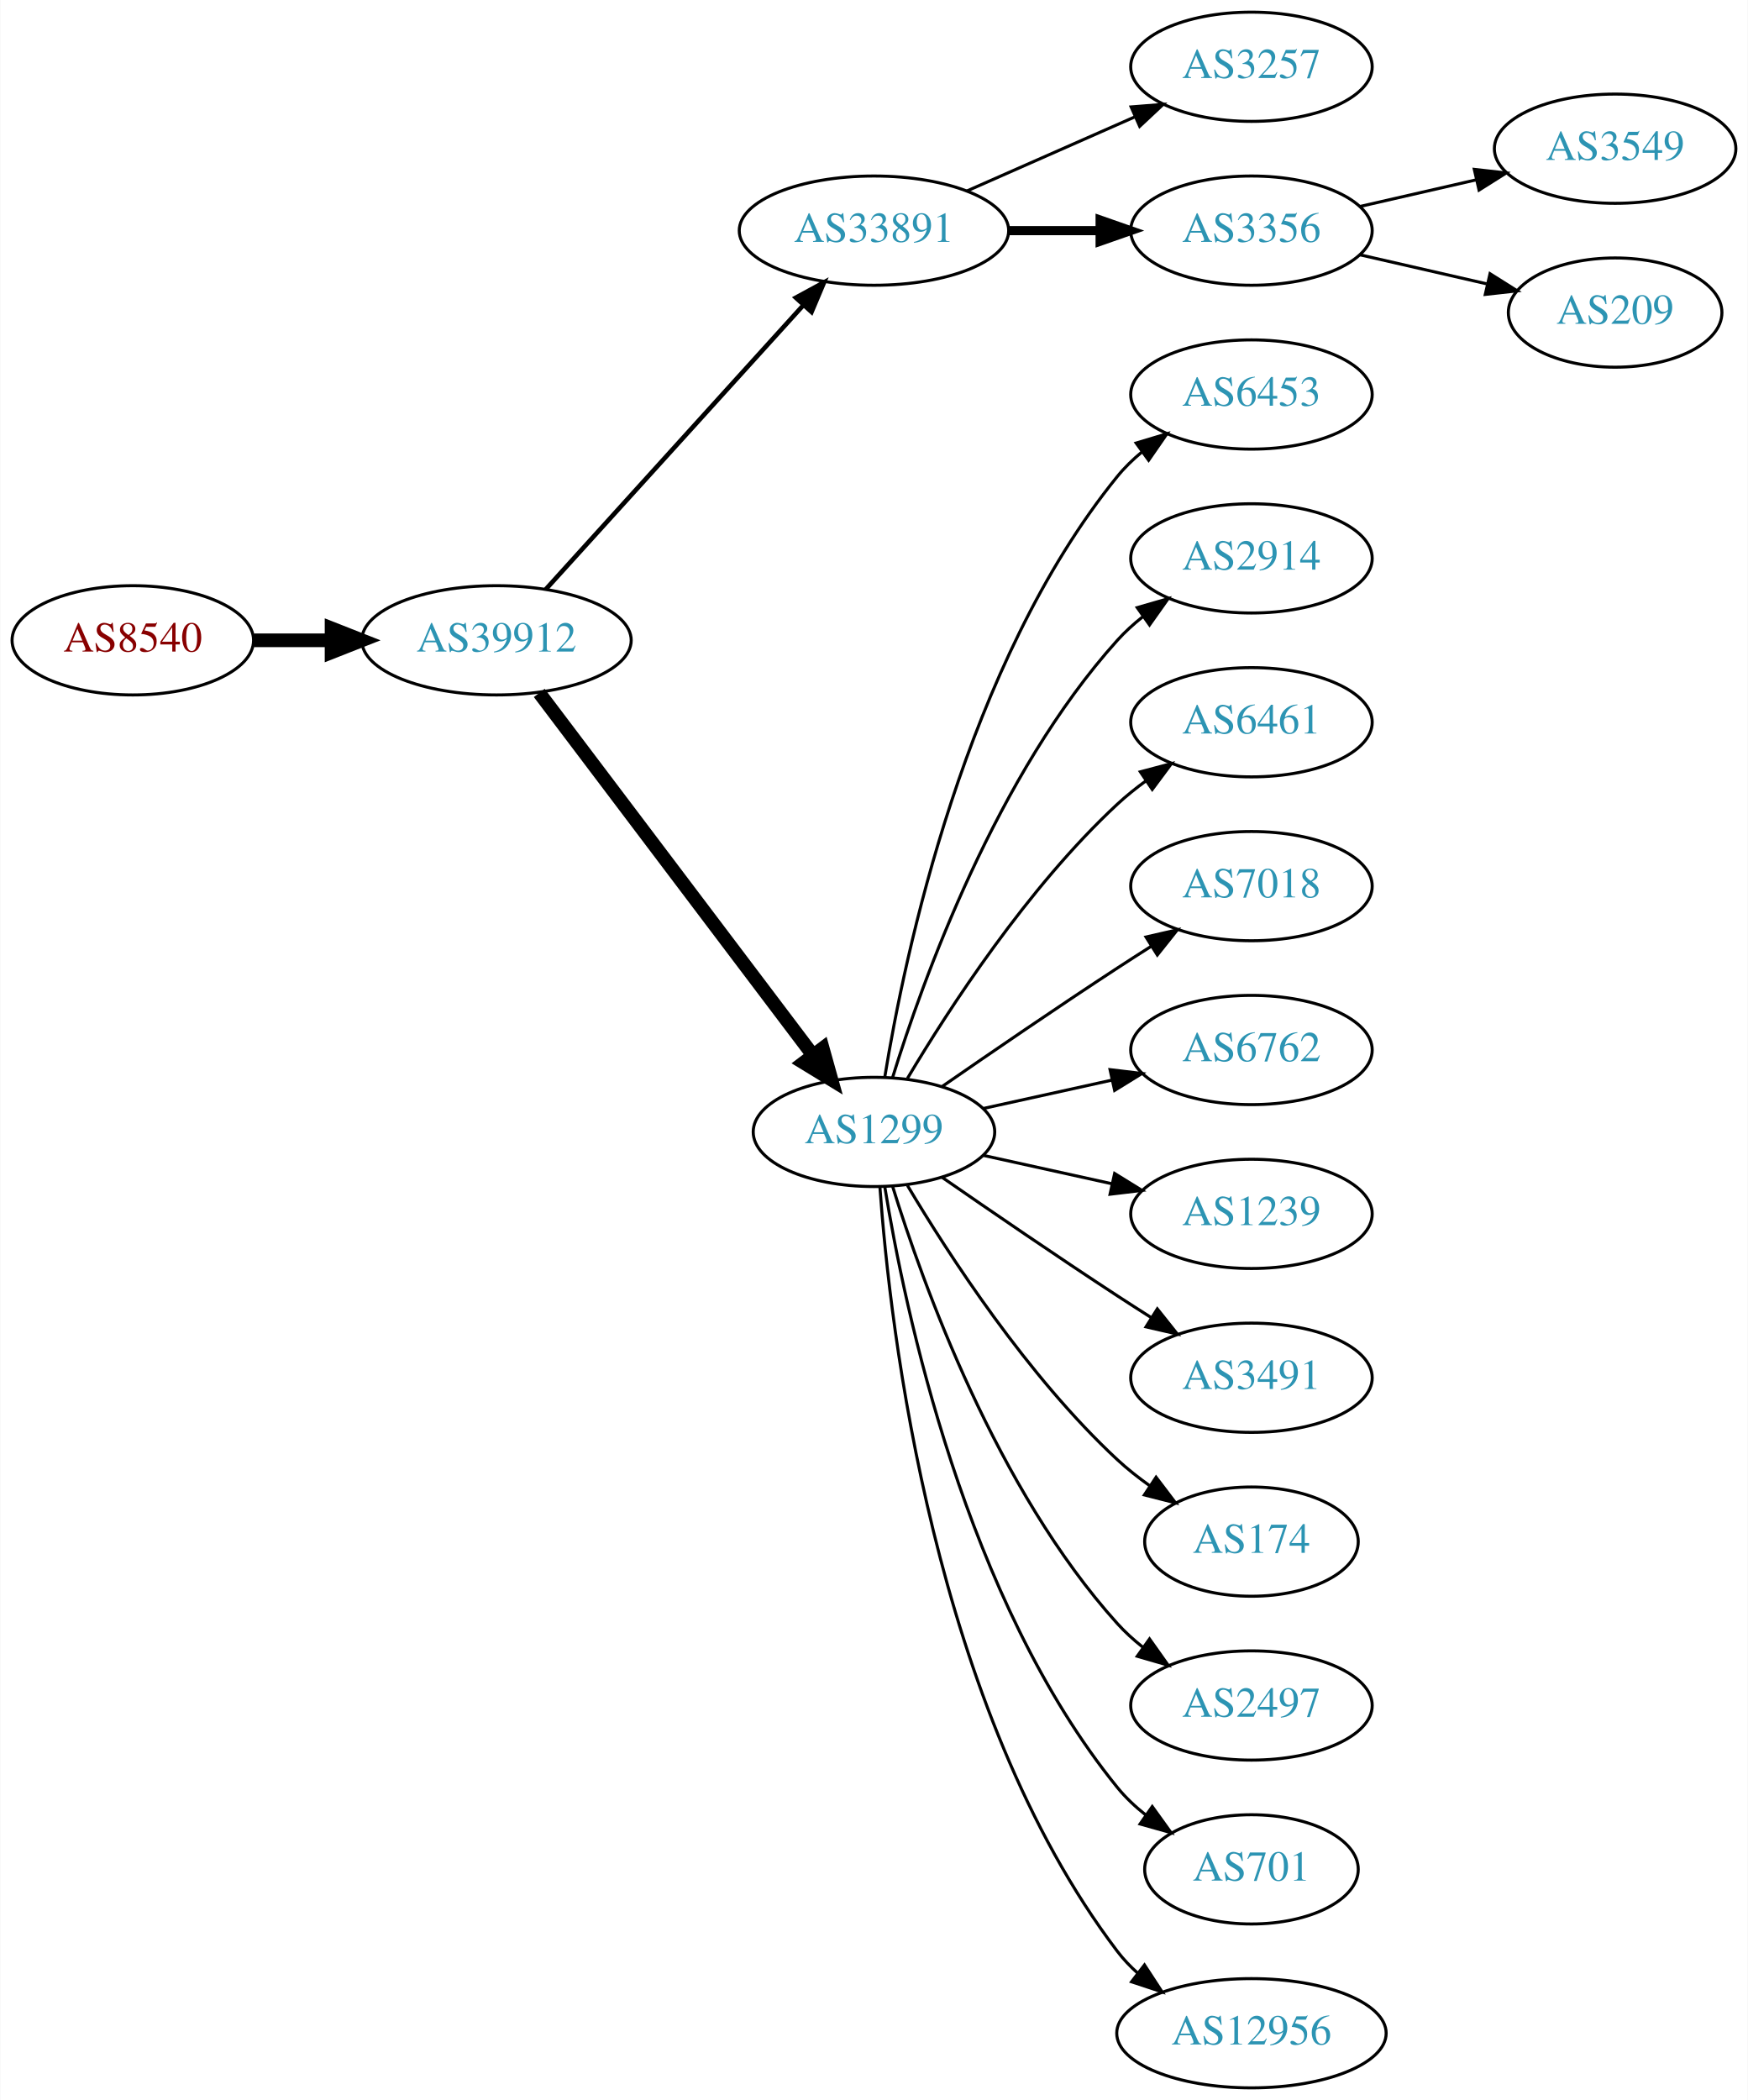
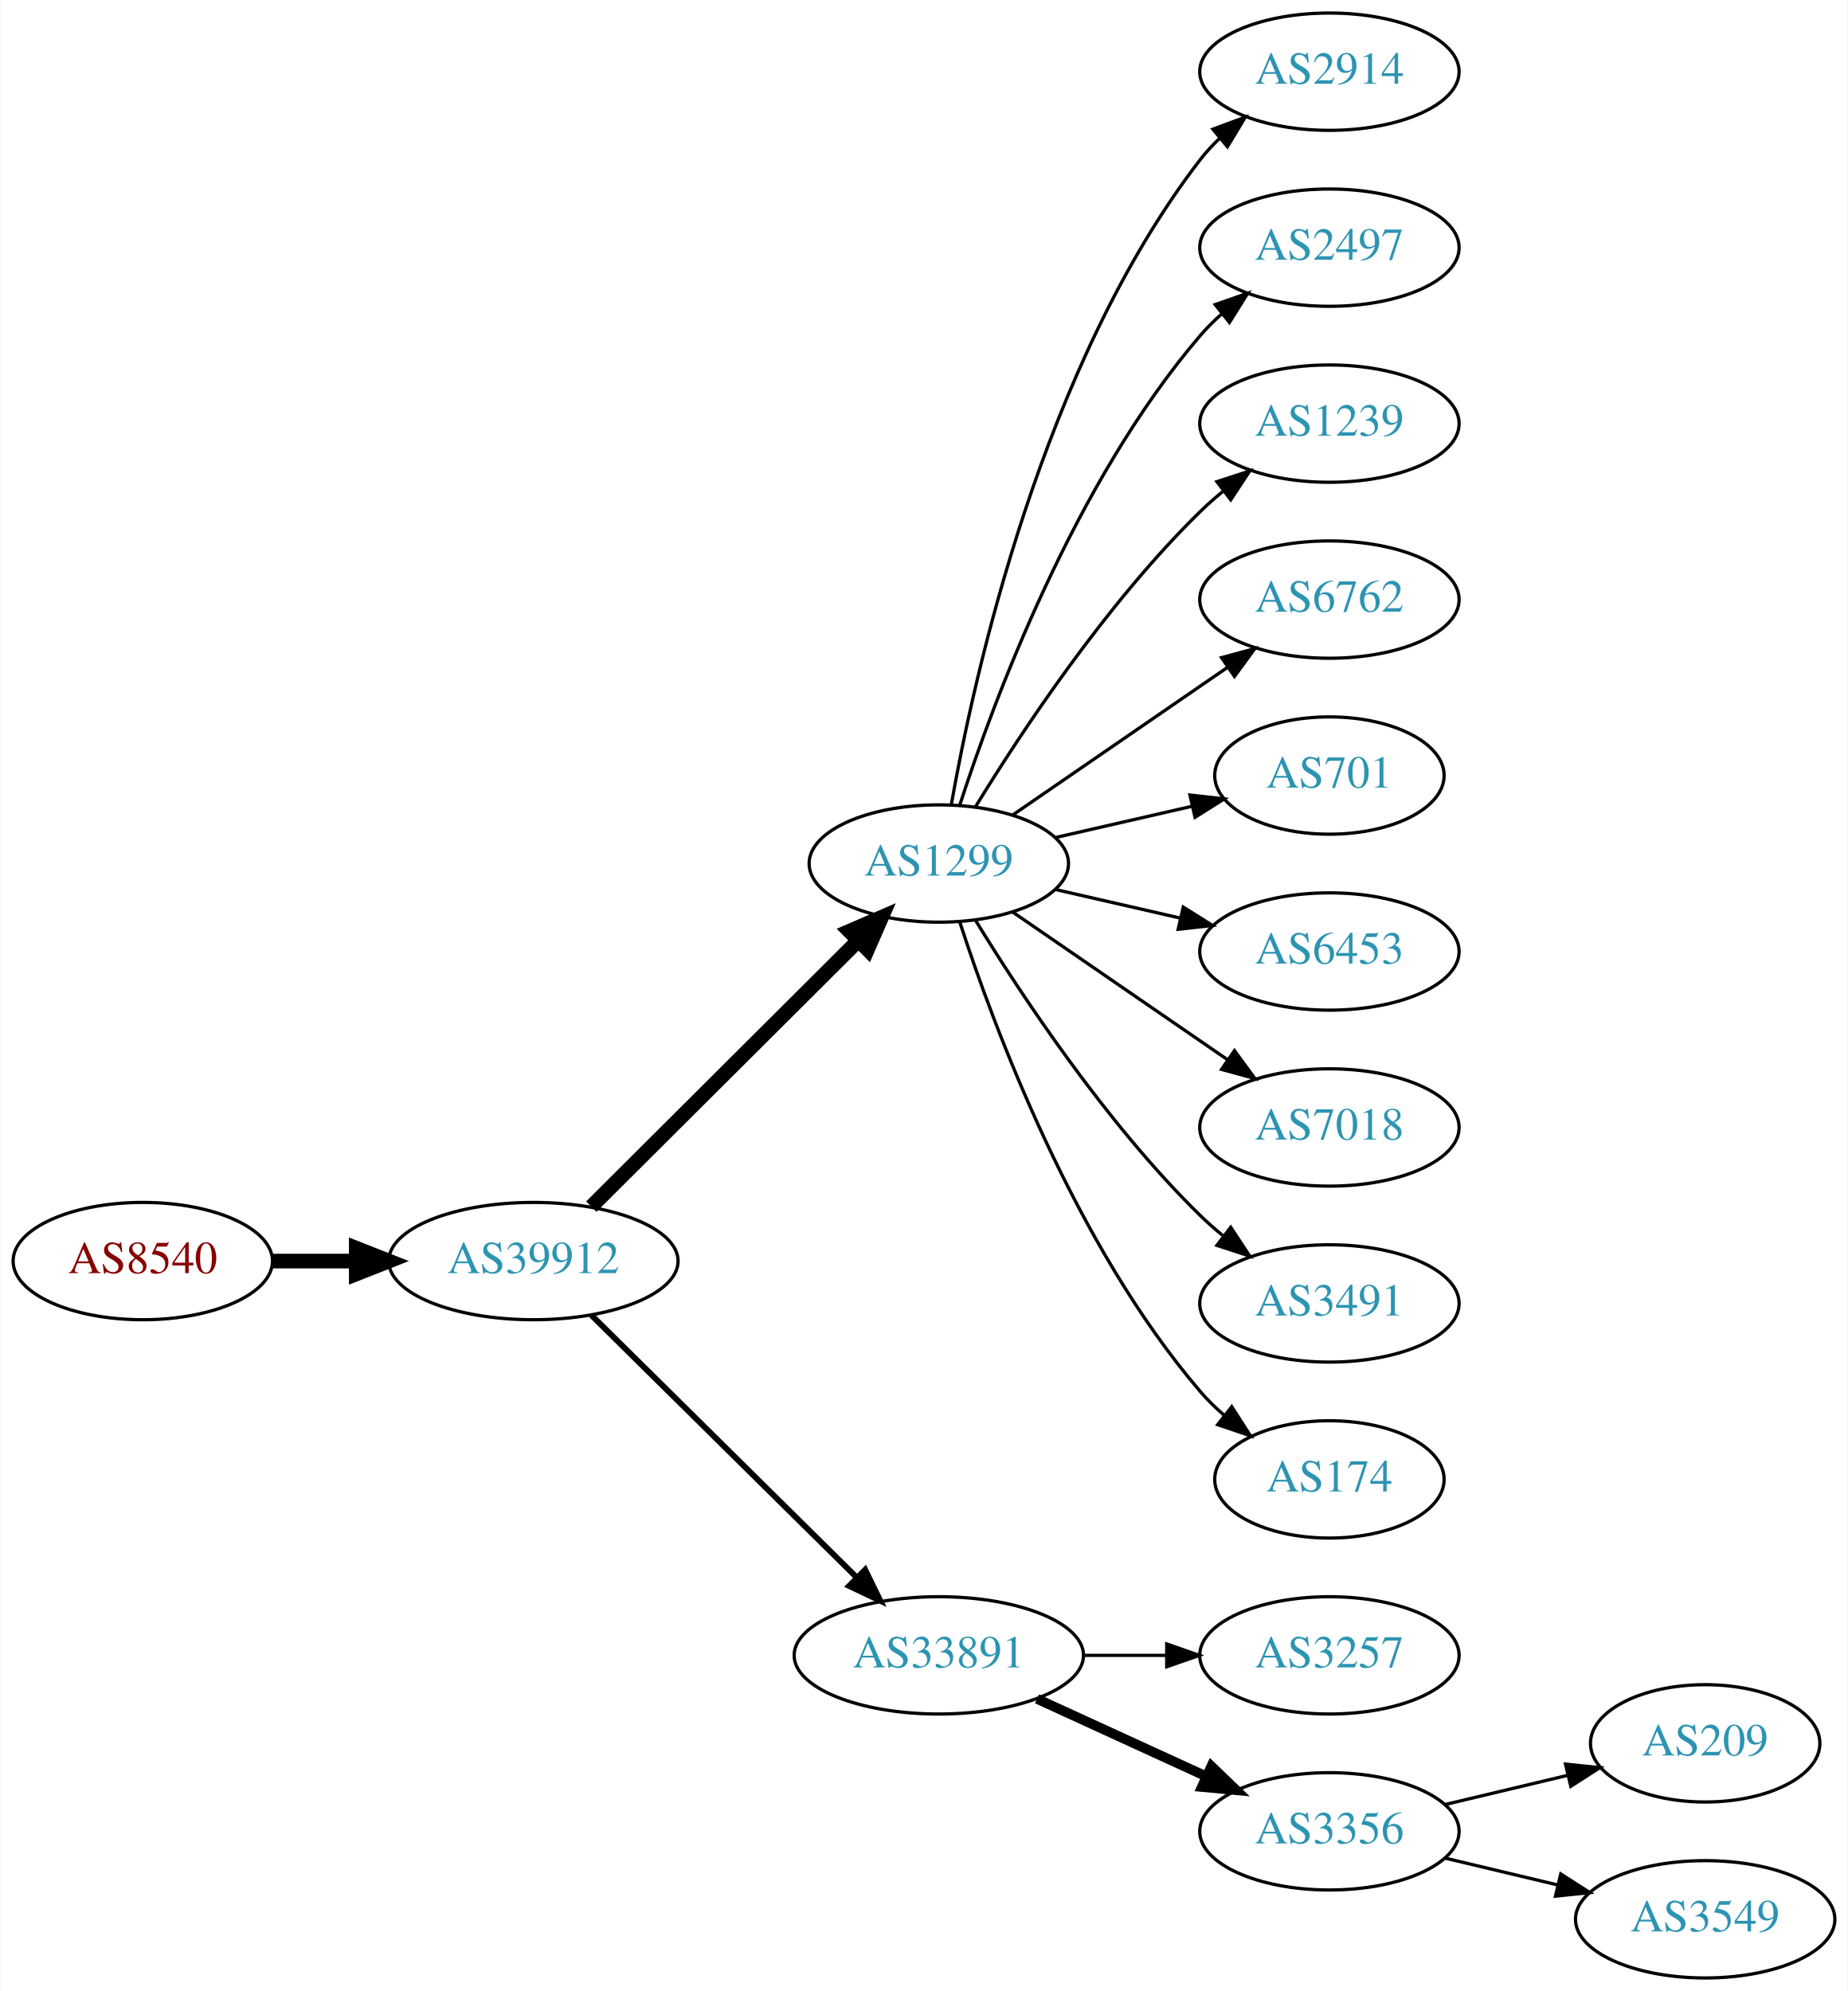
- <svg xmlns="http://www.w3.org/2000/svg" xmlns:xlink="http://www.w3.org/1999/xlink" width="576pt" height="692pt" viewBox="0.00 0.00 575.76 692.00">
-   <g id="graph0" class="graph" transform="scale(1 1) rotate(0) translate(4 688)">
-     <polygon fill="white" stroke="none" points="-4,4 -4,-688 571.762,-688 571.762,4 -4,4" />
+ <svg xmlns="http://www.w3.org/2000/svg" xmlns:xlink="http://www.w3.org/1999/xlink" width="567pt" height="611pt" viewBox="0.00 0.00 566.66 611.00">
+   <g id="graph0" class="graph" transform="scale(1 1) rotate(0) translate(4 607)">
+     <polygon fill="white" stroke="none" points="-4,4 -4,-607 562.663,-607 562.663,4 -4,4" />
    <g id="node1" class="node">
      <g id="a_node1">
        <a xlink:href="/asn/8540" xlink:title="AS8540 ~ AMA netwoRX GmbH [AT]">
-           <ellipse fill="#ffffff" stroke="black" cx="39.647" cy="-477" rx="39.794" ry="18" />
-           <text text-anchor="middle" x="39.647" y="-473.3" font-family="Times,serif" font-size="14.00" fill="#880000">AS8540</text>
+           <ellipse fill="#ffffff" stroke="black" cx="39.647" cy="-220" rx="39.794" ry="18" />
+           <text text-anchor="middle" x="39.647" y="-216.3" font-family="Times,serif" font-size="14.00" fill="#880000">AS8540</text>
        </a>
      </g>
    </g>
    <g id="node2" class="node">
      <g id="a_node2">
        <a xlink:href="/asn/39912" xlink:title="AS39912 ~ oja.at GmbH [AT]">
-           <ellipse fill="#ffffff" stroke="black" cx="159.489" cy="-477" rx="44.393" ry="18" />
-           <text text-anchor="middle" x="159.489" y="-473.3" font-family="Times,serif" font-size="14.00" fill="#2c94b3">AS39912</text>
+           <ellipse fill="#ffffff" stroke="black" cx="159.489" cy="-220" rx="44.393" ry="18" />
+           <text text-anchor="middle" x="159.489" y="-216.3" font-family="Times,serif" font-size="14.00" fill="#2c94b3">AS39912</text>
        </a>
      </g>
    </g>
    <g id="edge1" class="edge">
-       <path fill="none" stroke="black" stroke-width="4.5" d="M79.559,-477C87.662,-477 96.337,-477 104.863,-477" />
-       <polygon fill="black" stroke="black" stroke-width="4.5" points="105.141,-480.938 115.141,-477 105.141,-473.063 105.141,-480.938" />
+       <path fill="none" stroke="black" stroke-width="4.5" d="M79.559,-220C87.662,-220 96.337,-220 104.863,-220" />
+       <polygon fill="black" stroke="black" stroke-width="4.5" points="105.141,-223.938 115.141,-220 105.141,-216.063 105.141,-223.938" />
    </g>
    <g id="node3" class="node">
      <g id="a_node3">
-         <a xlink:href="/asn/33891" xlink:title="AS33891 ~ CORE-BACKBONE GMBH GLOBAL NETWORK [DE]">
-           <ellipse fill="#ffffff" stroke="black" cx="283.881" cy="-612" rx="44.393" ry="18" />
-           <text text-anchor="middle" x="283.881" y="-608.3" font-family="Times,serif" font-size="14.00" fill="#2c94b3">AS33891</text>
+         <a xlink:href="/asn/1299" xlink:title="AS1299 ~ Telia Carrier [EU]">
+           <ellipse fill="#ffffff" stroke="black" cx="283.881" cy="-342" rx="39.794" ry="18" />
+           <text text-anchor="middle" x="283.881" y="-338.3" font-family="Times,serif" font-size="14.00" fill="#2c94b3">AS1299</text>
        </a>
      </g>
    </g>
    <g id="edge2" class="edge">
-       <path fill="none" stroke="black" stroke-width="1.5" d="M175.743,-493.825C197.089,-517.37 236.011,-560.302 260.603,-587.426" />
-       <polygon fill="black" stroke="black" stroke-width="1.5" points="258.126,-589.905 267.435,-594.963 263.312,-585.204 258.126,-589.905" />
+       <path fill="none" stroke="black" stroke-width="4.5" d="M177.251,-236.708C198.4,-257.789 234.911,-294.183 258.98,-318.175" />
+       <polygon fill="black" stroke="black" stroke-width="4.5" points="256.46,-321.223 266.322,-325.494 262.019,-315.646 256.46,-321.223" />
    </g>
    <g id="node4" class="node">
      <g id="a_node4">
-         <a xlink:href="/asn/1299" xlink:title="AS1299 ~ Telia Carrier [EU]">
-           <ellipse fill="#ffffff" stroke="black" cx="283.881" cy="-315" rx="39.794" ry="18" />
-           <text text-anchor="middle" x="283.881" y="-311.3" font-family="Times,serif" font-size="14.00" fill="#2c94b3">AS1299</text>
+         <a xlink:href="/asn/33891" xlink:title="AS33891 ~ CORE-BACKBONE GMBH GLOBAL NETWORK [DE]">
+           <ellipse fill="#ffffff" stroke="black" cx="283.881" cy="-99" rx="44.393" ry="18" />
+           <text text-anchor="middle" x="283.881" y="-95.3" font-family="Times,serif" font-size="14.00" fill="#2c94b3">AS33891</text>
        </a>
      </g>
    </g>
    <g id="edge3" class="edge">
-       <path fill="none" stroke="black" stroke-width="4.5" d="M173.587,-459.663C195.212,-431.04 238.483,-373.767 263.605,-340.514" />
-       <polygon fill="black" stroke="black" stroke-width="4.5" points="266.991,-342.565 269.877,-332.212 260.707,-337.817 266.991,-342.565" />
+       <path fill="none" stroke="black" stroke-width="1.8" d="M177.251,-203.429C198.281,-182.637 234.503,-146.828 258.575,-123.029" />
+       <polygon fill="black" stroke="black" stroke-width="1.8" points="261.279,-125.279 265.929,-115.759 256.357,-120.301 261.279,-125.279" />
    </g>
    <g id="node5" class="node">
      <g id="a_node5">
-         <a xlink:href="/asn/3257" xlink:title="AS3257 ~ GTT [DE]">
-           <ellipse fill="#ffffff" stroke="black" cx="408.273" cy="-666" rx="39.794" ry="18" />
-           <text text-anchor="middle" x="408.273" y="-662.3" font-family="Times,serif" font-size="14.00" fill="#2c94b3">AS3257</text>
+         <a xlink:href="/asn/2914" xlink:title="AS2914 ~ NTT America, Inc. [US]">
+           <ellipse fill="#ffffff" stroke="black" cx="403.724" cy="-585" rx="39.794" ry="18" />
+           <text text-anchor="middle" x="403.724" y="-581.3" font-family="Times,serif" font-size="14.00" fill="#2c94b3">AS2914</text>
        </a>
      </g>
    </g>
    <g id="edge4" class="edge">
-       <path fill="none" stroke="black" d="M314.509,-625.072C331.103,-632.393 351.963,-641.597 369.696,-649.421" />
-       <polygon fill="black" stroke="black" points="368.618,-652.77 379.18,-653.605 371.443,-646.366 368.618,-652.77" />
+       <path fill="none" stroke="black" d="M287.699,-359.99C294.627,-399.435 315.584,-495.025 364.077,-558 365.856,-560.31 367.889,-562.5 370.069,-564.559" />
+       <polygon fill="black" stroke="black" points="367.965,-567.361 377.902,-571.036 372.426,-561.966 367.965,-567.361" />
    </g>
    <g id="node6" class="node">
      <g id="a_node6">
-         <a xlink:href="/asn/3356" xlink:title="AS3356 ~ Level 3 Parent, LLC [US]">
-           <ellipse fill="#ffffff" stroke="black" cx="408.273" cy="-612" rx="39.794" ry="18" />
-           <text text-anchor="middle" x="408.273" y="-608.3" font-family="Times,serif" font-size="14.00" fill="#2c94b3">AS3356</text>
+         <a xlink:href="/asn/2497" xlink:title="AS2497 ~ Internet Initiative Japan Inc. [JP]">
+           <ellipse fill="#ffffff" stroke="black" cx="403.724" cy="-531" rx="39.794" ry="18" />
+           <text text-anchor="middle" x="403.724" y="-527.3" font-family="Times,serif" font-size="14.00" fill="#2c94b3">AS2497</text>
        </a>
      </g>
    </g>
    <g id="edge5" class="edge">
-       <path fill="none" stroke="black" stroke-width="3" d="M328.377,-612C338.066,-612 348.403,-612 358.295,-612" />
-       <polygon fill="black" stroke="black" stroke-width="3" points="358.398,-615.5 368.398,-612 358.398,-608.5 358.398,-615.5" />
+       <path fill="none" stroke="black" d="M290.328,-359.991C300.642,-391.816 325.505,-458.927 364.077,-504 366.023,-506.274 368.201,-508.449 370.506,-510.507" />
+       <polygon fill="black" stroke="black" points="368.676,-513.524 378.675,-517.027 373.043,-508.053 368.676,-513.524" />
    </g>
    <g id="node7" class="node">
      <g id="a_node7">
-         <a xlink:href="/asn/6453" xlink:title="AS6453 ~ TATA COMMUNICATIONS (AMERICA) INC [US]">
-           <ellipse fill="#ffffff" stroke="black" cx="408.273" cy="-558" rx="39.794" ry="18" />
-           <text text-anchor="middle" x="408.273" y="-554.3" font-family="Times,serif" font-size="14.00" fill="#2c94b3">AS6453</text>
+         <a xlink:href="/asn/1239" xlink:title="AS1239 ~ Sprint [US]">
+           <ellipse fill="#ffffff" stroke="black" cx="403.724" cy="-477" rx="39.794" ry="18" />
+           <text text-anchor="middle" x="403.724" y="-473.3" font-family="Times,serif" font-size="14.00" fill="#2c94b3">AS1239</text>
        </a>
      </g>
    </g>
    <g id="edge6" class="edge">
-       <path fill="none" stroke="black" d="M287.462,-333.178C293.917,-372.997 313.988,-469.286 364.077,-531 366.446,-533.918 369.219,-536.612 372.196,-539.075" />
-       <polygon fill="black" stroke="black" points="370.271,-542.003 380.418,-545.052 374.387,-536.341 370.271,-542.003" />
+       <path fill="none" stroke="black" d="M295.147,-359.44C308.955,-381.991 335.144,-421.722 364.077,-450 366.217,-452.092 368.535,-454.137 370.934,-456.106" />
+       <polygon fill="black" stroke="black" points="369.201,-459.185 379.276,-462.464 373.445,-453.618 369.201,-459.185" />
    </g>
    <g id="node8" class="node">
      <g id="a_node8">
-         <a xlink:href="/asn/2914" xlink:title="AS2914 ~ NTT America, Inc. [US]">
-           <ellipse fill="#ffffff" stroke="black" cx="408.273" cy="-504" rx="39.794" ry="18" />
-           <text text-anchor="middle" x="408.273" y="-500.3" font-family="Times,serif" font-size="14.00" fill="#2c94b3">AS2914</text>
+         <a xlink:href="/asn/6762" xlink:title="AS6762 ~ TELECOM ITALIA SPARKLE S.p.A. [IT]">
+           <ellipse fill="#ffffff" stroke="black" cx="403.724" cy="-423" rx="39.794" ry="18" />
+           <text text-anchor="middle" x="403.724" y="-419.3" font-family="Times,serif" font-size="14.00" fill="#2c94b3">AS6762</text>
        </a>
      </g>
    </g>
    <g id="edge7" class="edge">
-       <path fill="none" stroke="black" d="M290.019,-332.94C299.922,-364.979 324.259,-432.812 364.077,-477 366.593,-479.792 369.465,-482.401 372.504,-484.812" />
-       <polygon fill="black" stroke="black" points="370.633,-487.776 380.812,-490.715 374.687,-482.07 370.633,-487.776" />
+       <path fill="none" stroke="black" d="M306.495,-356.857C324.984,-369.565 351.798,-387.995 372.427,-402.175" />
+       <polygon fill="black" stroke="black" points="370.624,-405.183 380.848,-407.963 374.589,-399.414 370.624,-405.183" />
    </g>
    <g id="node9" class="node">
      <g id="a_node9">
-         <a xlink:href="/asn/6461" xlink:title="AS6461 ~ Zayo Bandwidth [US]">
-           <ellipse fill="#ffffff" stroke="black" cx="408.273" cy="-450" rx="39.794" ry="18" />
-           <text text-anchor="middle" x="408.273" y="-446.3" font-family="Times,serif" font-size="14.00" fill="#2c94b3">AS6461</text>
+         <a xlink:href="/asn/701" xlink:title="AS701 ~ UUNET [US]">
+           <ellipse fill="#ffffff" stroke="black" cx="403.724" cy="-369" rx="35.194" ry="18" />
+           <text text-anchor="middle" x="403.724" y="-365.3" font-family="Times,serif" font-size="14.00" fill="#2c94b3">AS701</text>
        </a>
      </g>
    </g>
    <g id="edge8" class="edge">
-       <path fill="none" stroke="black" d="M294.927,-332.671C308.498,-355.472 334.43,-395.472 364.077,-423 366.984,-425.699 370.197,-428.28 373.521,-430.703" />
-       <polygon fill="black" stroke="black" points="371.656,-433.667 381.899,-436.375 375.58,-427.87 371.656,-433.667" />
+       <path fill="none" stroke="black" d="M319.6,-349.955C332.693,-352.955 347.715,-356.396 361.356,-359.522" />
+       <polygon fill="black" stroke="black" points="360.934,-363.016 371.463,-361.838 362.497,-356.193 360.934,-363.016" />
    </g>
    <g id="node10" class="node">
      <g id="a_node10">
-         <a xlink:href="/asn/7018" xlink:title="AS7018 ~ AT&amp;T Services, Inc. [US]">
-           <ellipse fill="#ffffff" stroke="black" cx="408.273" cy="-396" rx="39.794" ry="18" />
-           <text text-anchor="middle" x="408.273" y="-392.3" font-family="Times,serif" font-size="14.00" fill="#2c94b3">AS7018</text>
+         <a xlink:href="/asn/6453" xlink:title="AS6453 ~ TATA COMMUNICATIONS (AMERICA) INC [US]">
+           <ellipse fill="#ffffff" stroke="black" cx="403.724" cy="-315" rx="39.794" ry="18" />
+           <text text-anchor="middle" x="403.724" y="-311.3" font-family="Times,serif" font-size="14.00" fill="#2c94b3">AS6453</text>
        </a>
      </g>
    </g>
    <g id="edge9" class="edge">
-       <path fill="none" stroke="black" d="M306.238,-329.901C322.089,-340.877 344.292,-356.079 364.077,-369 367.659,-371.339 371.43,-373.759 375.19,-376.144" />
-       <polygon fill="black" stroke="black" points="373.523,-379.231 383.851,-381.596 377.252,-373.307 373.523,-379.231" />
+       <path fill="none" stroke="black" d="M319.6,-334.045C331.6,-331.296 345.221,-328.175 357.914,-325.267" />
+       <polygon fill="black" stroke="black" points="358.88,-328.636 367.845,-322.991 357.316,-321.813 358.88,-328.636" />
    </g>
    <g id="node11" class="node">
      <g id="a_node11">
-         <a xlink:href="/asn/6762" xlink:title="AS6762 ~ TELECOM ITALIA SPARKLE S.p.A. [IT]">
-           <ellipse fill="#ffffff" stroke="black" cx="408.273" cy="-342" rx="39.794" ry="18" />
-           <text text-anchor="middle" x="408.273" y="-338.3" font-family="Times,serif" font-size="14.00" fill="#2c94b3">AS6762</text>
+         <a xlink:href="/asn/7018" xlink:title="AS7018 ~ AT&amp;T Services, Inc. [US]">
+           <ellipse fill="#ffffff" stroke="black" cx="403.724" cy="-261" rx="39.794" ry="18" />
+           <text text-anchor="middle" x="403.724" y="-257.3" font-family="Times,serif" font-size="14.00" fill="#2c94b3">AS7018</text>
        </a>
      </g>
    </g>
    <g id="edge10" class="edge">
-       <path fill="none" stroke="black" d="M319.954,-322.737C333.141,-325.646 348.321,-328.995 362.287,-332.076" />
-       <polygon fill="black" stroke="black" points="361.676,-335.525 372.196,-334.262 363.184,-328.69 361.676,-335.525" />
+       <path fill="none" stroke="black" d="M306.495,-327.143C324.984,-314.435 351.798,-296.005 372.427,-281.825" />
+       <polygon fill="black" stroke="black" points="374.589,-284.586 380.848,-276.037 370.624,-278.817 374.589,-284.586" />
    </g>
    <g id="node12" class="node">
      <g id="a_node12">
-         <a xlink:href="/asn/1239" xlink:title="AS1239 ~ Sprint [US]">
-           <ellipse fill="#ffffff" stroke="black" cx="408.273" cy="-288" rx="39.794" ry="18" />
-           <text text-anchor="middle" x="408.273" y="-284.3" font-family="Times,serif" font-size="14.00" fill="#2c94b3">AS1239</text>
+         <a xlink:href="/asn/3491" xlink:title="AS3491 ~ PCCW Global, Inc. [US]">
+           <ellipse fill="#ffffff" stroke="black" cx="403.724" cy="-207" rx="39.794" ry="18" />
+           <text text-anchor="middle" x="403.724" y="-203.3" font-family="Times,serif" font-size="14.00" fill="#2c94b3">AS3491</text>
        </a>
      </g>
    </g>
    <g id="edge11" class="edge">
-       <path fill="none" stroke="black" d="M319.954,-307.263C333.141,-304.354 348.321,-301.005 362.287,-297.924" />
-       <polygon fill="black" stroke="black" points="363.184,-301.31 372.196,-295.738 361.676,-294.475 363.184,-301.31" />
+       <path fill="none" stroke="black" d="M295.147,-324.56C308.955,-302.009 335.144,-262.278 364.077,-234 366.217,-231.908 368.535,-229.863 370.934,-227.894" />
+       <polygon fill="black" stroke="black" points="373.445,-230.382 379.276,-221.536 369.201,-224.815 373.445,-230.382" />
    </g>
    <g id="node13" class="node">
      <g id="a_node13">
-         <a xlink:href="/asn/3491" xlink:title="AS3491 ~ PCCW Global, Inc. [US]">
-           <ellipse fill="#ffffff" stroke="black" cx="408.273" cy="-234" rx="39.794" ry="18" />
-           <text text-anchor="middle" x="408.273" y="-230.3" font-family="Times,serif" font-size="14.00" fill="#2c94b3">AS3491</text>
+         <a xlink:href="/asn/174" xlink:title="AS174 ~ Cogent Communications [US]">
+           <ellipse fill="#ffffff" stroke="black" cx="403.724" cy="-153" rx="35.194" ry="18" />
+           <text text-anchor="middle" x="403.724" y="-149.3" font-family="Times,serif" font-size="14.00" fill="#2c94b3">AS174</text>
        </a>
      </g>
    </g>
    <g id="edge12" class="edge">
-       <path fill="none" stroke="black" d="M306.238,-300.099C322.089,-289.123 344.292,-273.921 364.077,-261 367.659,-258.661 371.43,-256.241 375.19,-253.856" />
-       <polygon fill="black" stroke="black" points="377.252,-256.693 383.851,-248.404 373.523,-250.769 377.252,-256.693" />
+       <path fill="none" stroke="black" d="M290.328,-324.009C300.642,-292.184 325.505,-225.073 364.077,-180 366.259,-177.45 368.733,-175.025 371.35,-172.749" />
+       <polygon fill="black" stroke="black" points="373.755,-175.312 379.48,-166.397 369.446,-169.796 373.755,-175.312" />
    </g>
    <g id="node14" class="node">
      <g id="a_node14">
-         <a xlink:href="/asn/174" xlink:title="AS174 ~ Cogent Communications [US]">
-           <ellipse fill="#ffffff" stroke="black" cx="408.273" cy="-180" rx="35.194" ry="18" />
-           <text text-anchor="middle" x="408.273" y="-176.3" font-family="Times,serif" font-size="14.00" fill="#2c94b3">AS174</text>
+         <a xlink:href="/asn/3257" xlink:title="AS3257 ~ GTT [DE]">
+           <ellipse fill="#ffffff" stroke="black" cx="403.724" cy="-99" rx="39.794" ry="18" />
+           <text text-anchor="middle" x="403.724" y="-95.3" font-family="Times,serif" font-size="14.00" fill="#2c94b3">AS3257</text>
        </a>
      </g>
    </g>
    <g id="edge13" class="edge">
-       <path fill="none" stroke="black" d="M294.927,-297.329C308.498,-274.528 334.43,-234.528 364.077,-207 367.374,-203.939 371.067,-201.028 374.868,-198.328" />
-       <polygon fill="black" stroke="black" points="376.842,-201.219 383.249,-192.78 372.979,-195.381 376.842,-201.219" />
+       <path fill="none" stroke="black" d="M328.092,-99C336.405,-99 345.168,-99 353.65,-99" />
+       <polygon fill="black" stroke="black" points="353.809,-102.5 363.809,-99 353.809,-95.5 353.809,-102.5" />
    </g>
    <g id="node15" class="node">
      <g id="a_node15">
-         <a xlink:href="/asn/2497" xlink:title="AS2497 ~ Internet Initiative Japan Inc. [JP]">
-           <ellipse fill="#ffffff" stroke="black" cx="408.273" cy="-126" rx="39.794" ry="18" />
-           <text text-anchor="middle" x="408.273" y="-122.3" font-family="Times,serif" font-size="14.00" fill="#2c94b3">AS2497</text>
+         <a xlink:href="/asn/3356" xlink:title="AS3356 ~ Level 3 Parent, LLC [US]">
+           <ellipse fill="#ffffff" stroke="black" cx="403.724" cy="-45" rx="39.794" ry="18" />
+           <text text-anchor="middle" x="403.724" y="-41.3" font-family="Times,serif" font-size="14.00" fill="#2c94b3">AS3356</text>
        </a>
      </g>
    </g>
    <g id="edge14" class="edge">
-       <path fill="none" stroke="black" d="M290.019,-297.06C299.922,-265.021 324.259,-197.188 364.077,-153 366.593,-150.208 369.465,-147.599 372.504,-145.188" />
-       <polygon fill="black" stroke="black" points="374.687,-147.93 380.812,-139.285 370.633,-142.224 374.687,-147.93" />
+       <path fill="none" stroke="black" stroke-width="3" d="M314.011,-85.652C329.622,-78.498 349.02,-69.609 365.692,-61.969" />
+       <polygon fill="black" stroke="black" stroke-width="3" points="367.511,-64.986 375.144,-57.638 364.595,-58.622 367.511,-64.986" />
    </g>
    <g id="node16" class="node">
      <g id="a_node16">
-         <a xlink:href="/asn/701" xlink:title="AS701 ~ UUNET [US]">
-           <ellipse fill="#ffffff" stroke="black" cx="408.273" cy="-72" rx="35.194" ry="18" />
-           <text text-anchor="middle" x="408.273" y="-68.3" font-family="Times,serif" font-size="14.00" fill="#2c94b3">AS701</text>
+         <a xlink:href="/asn/209" xlink:title="AS209 ~ CenturyLink Communications, LLC [US]">
+           <ellipse fill="#ffffff" stroke="black" cx="519.017" cy="-72" rx="35.194" ry="18" />
+           <text text-anchor="middle" x="519.017" y="-68.3" font-family="Times,serif" font-size="14.00" fill="#2c94b3">AS209</text>
        </a>
      </g>
    </g>
    <g id="edge15" class="edge">
-       <path fill="none" stroke="black" d="M287.462,-296.822C293.917,-257.003 313.988,-160.714 364.077,-99 366.773,-95.678 369.993,-92.648 373.442,-89.917" />
-       <polygon fill="black" stroke="black" points="375.579,-92.693 381.767,-84.094 371.567,-86.957 375.579,-92.693" />
+       <path fill="none" stroke="black" d="M439.331,-53.248C451.125,-56.059 464.43,-59.229 476.698,-62.153" />
+       <polygon fill="black" stroke="black" points="476.164,-65.624 486.703,-64.537 477.787,-58.814 476.164,-65.624" />
    </g>
    <g id="node17" class="node">
      <g id="a_node17">
-         <a xlink:href="/asn/12956" xlink:title="AS12956 ~ TELXIUS [ES]">
-           <ellipse fill="#ffffff" stroke="black" cx="408.273" cy="-18" rx="44.393" ry="18" />
-           <text text-anchor="middle" x="408.273" y="-14.3" font-family="Times,serif" font-size="14.00" fill="#2c94b3">AS12956</text>
+         <a xlink:href="/asn/3549" xlink:title="AS3549 ~ Level 3 Parent, LLC [US]">
+           <ellipse fill="#ffffff" stroke="black" cx="519.017" cy="-18" rx="39.794" ry="18" />
+           <text text-anchor="middle" x="519.017" y="-14.3" font-family="Times,serif" font-size="14.00" fill="#2c94b3">AS3549</text>
        </a>
      </g>
    </g>
    <g id="edge16" class="edge">
-       <path fill="none" stroke="black" d="M285.83,-296.964C289.116,-250.543 303.426,-124.993 364.077,-45 366.054,-42.393 368.362,-39.975 370.864,-37.746" />
-       <polygon fill="black" stroke="black" points="373.023,-40.501 378.814,-31.629 368.754,-34.953 373.023,-40.501" />
-     </g>
-     <g id="node18" class="node">
-       <g id="a_node18">
-         <a xlink:href="/asn/3549" xlink:title="AS3549 ~ Level 3 Parent, LLC [US]">
-           <ellipse fill="#ffffff" stroke="black" cx="528.116" cy="-639" rx="39.794" ry="18" />
-           <text text-anchor="middle" x="528.116" y="-635.3" font-family="Times,serif" font-size="14.00" fill="#2c94b3">AS3549</text>
-         </a>
-       </g>
-     </g>
-     <g id="edge17" class="edge">
-       <path fill="none" stroke="black" d="M443.993,-619.955C455.993,-622.704 469.613,-625.825 482.306,-628.733" />
-       <polygon fill="black" stroke="black" points="481.708,-632.187 492.238,-631.009 483.272,-625.364 481.708,-632.187" />
-     </g>
-     <g id="node19" class="node">
-       <g id="a_node19">
-         <a xlink:href="/asn/209" xlink:title="AS209 ~ CenturyLink Communications, LLC [US]">
-           <ellipse fill="#ffffff" stroke="black" cx="528.116" cy="-585" rx="35.194" ry="18" />
-           <text text-anchor="middle" x="528.116" y="-581.3" font-family="Times,serif" font-size="14.00" fill="#2c94b3">AS209</text>
-         </a>
-       </g>
-     </g>
-     <g id="edge18" class="edge">
-       <path fill="none" stroke="black" d="M443.993,-604.045C457.085,-601.045 472.107,-597.604 485.748,-594.478" />
-       <polygon fill="black" stroke="black" points="486.89,-597.807 495.855,-592.162 485.326,-590.984 486.89,-597.807" />
+       <path fill="none" stroke="black" d="M439.331,-36.752C450.202,-34.162 462.357,-31.265 473.799,-28.538" />
+       <polygon fill="black" stroke="black" points="474.705,-31.92 483.621,-26.197 473.082,-25.111 474.705,-31.92" />
    </g>
  </g>
</svg>
